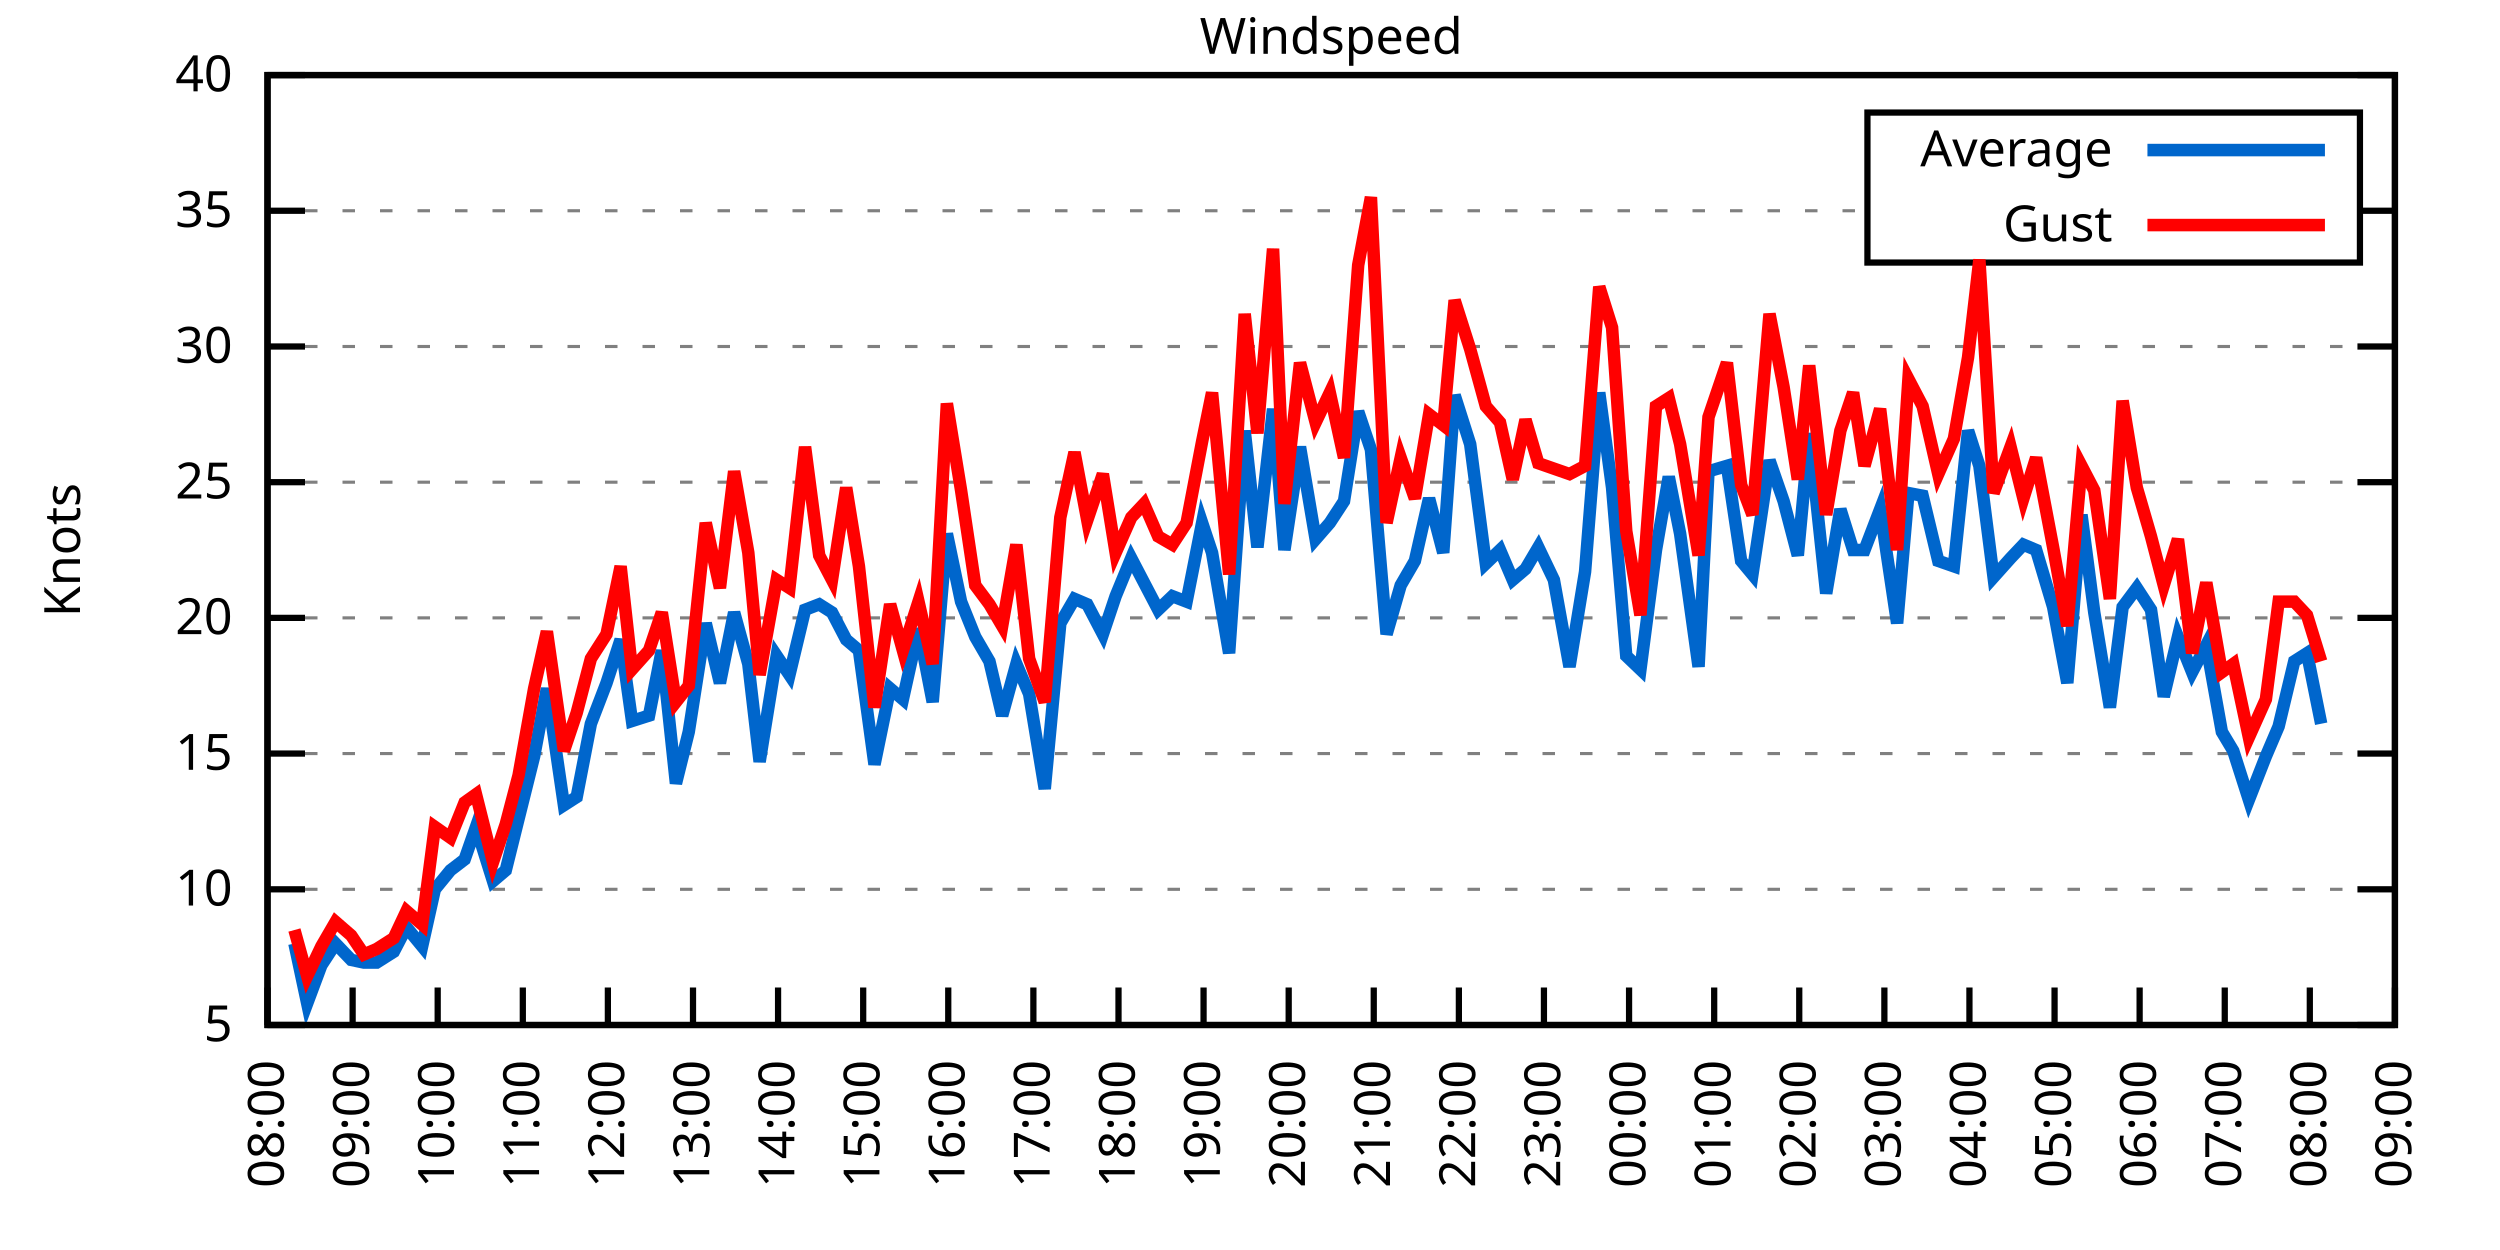
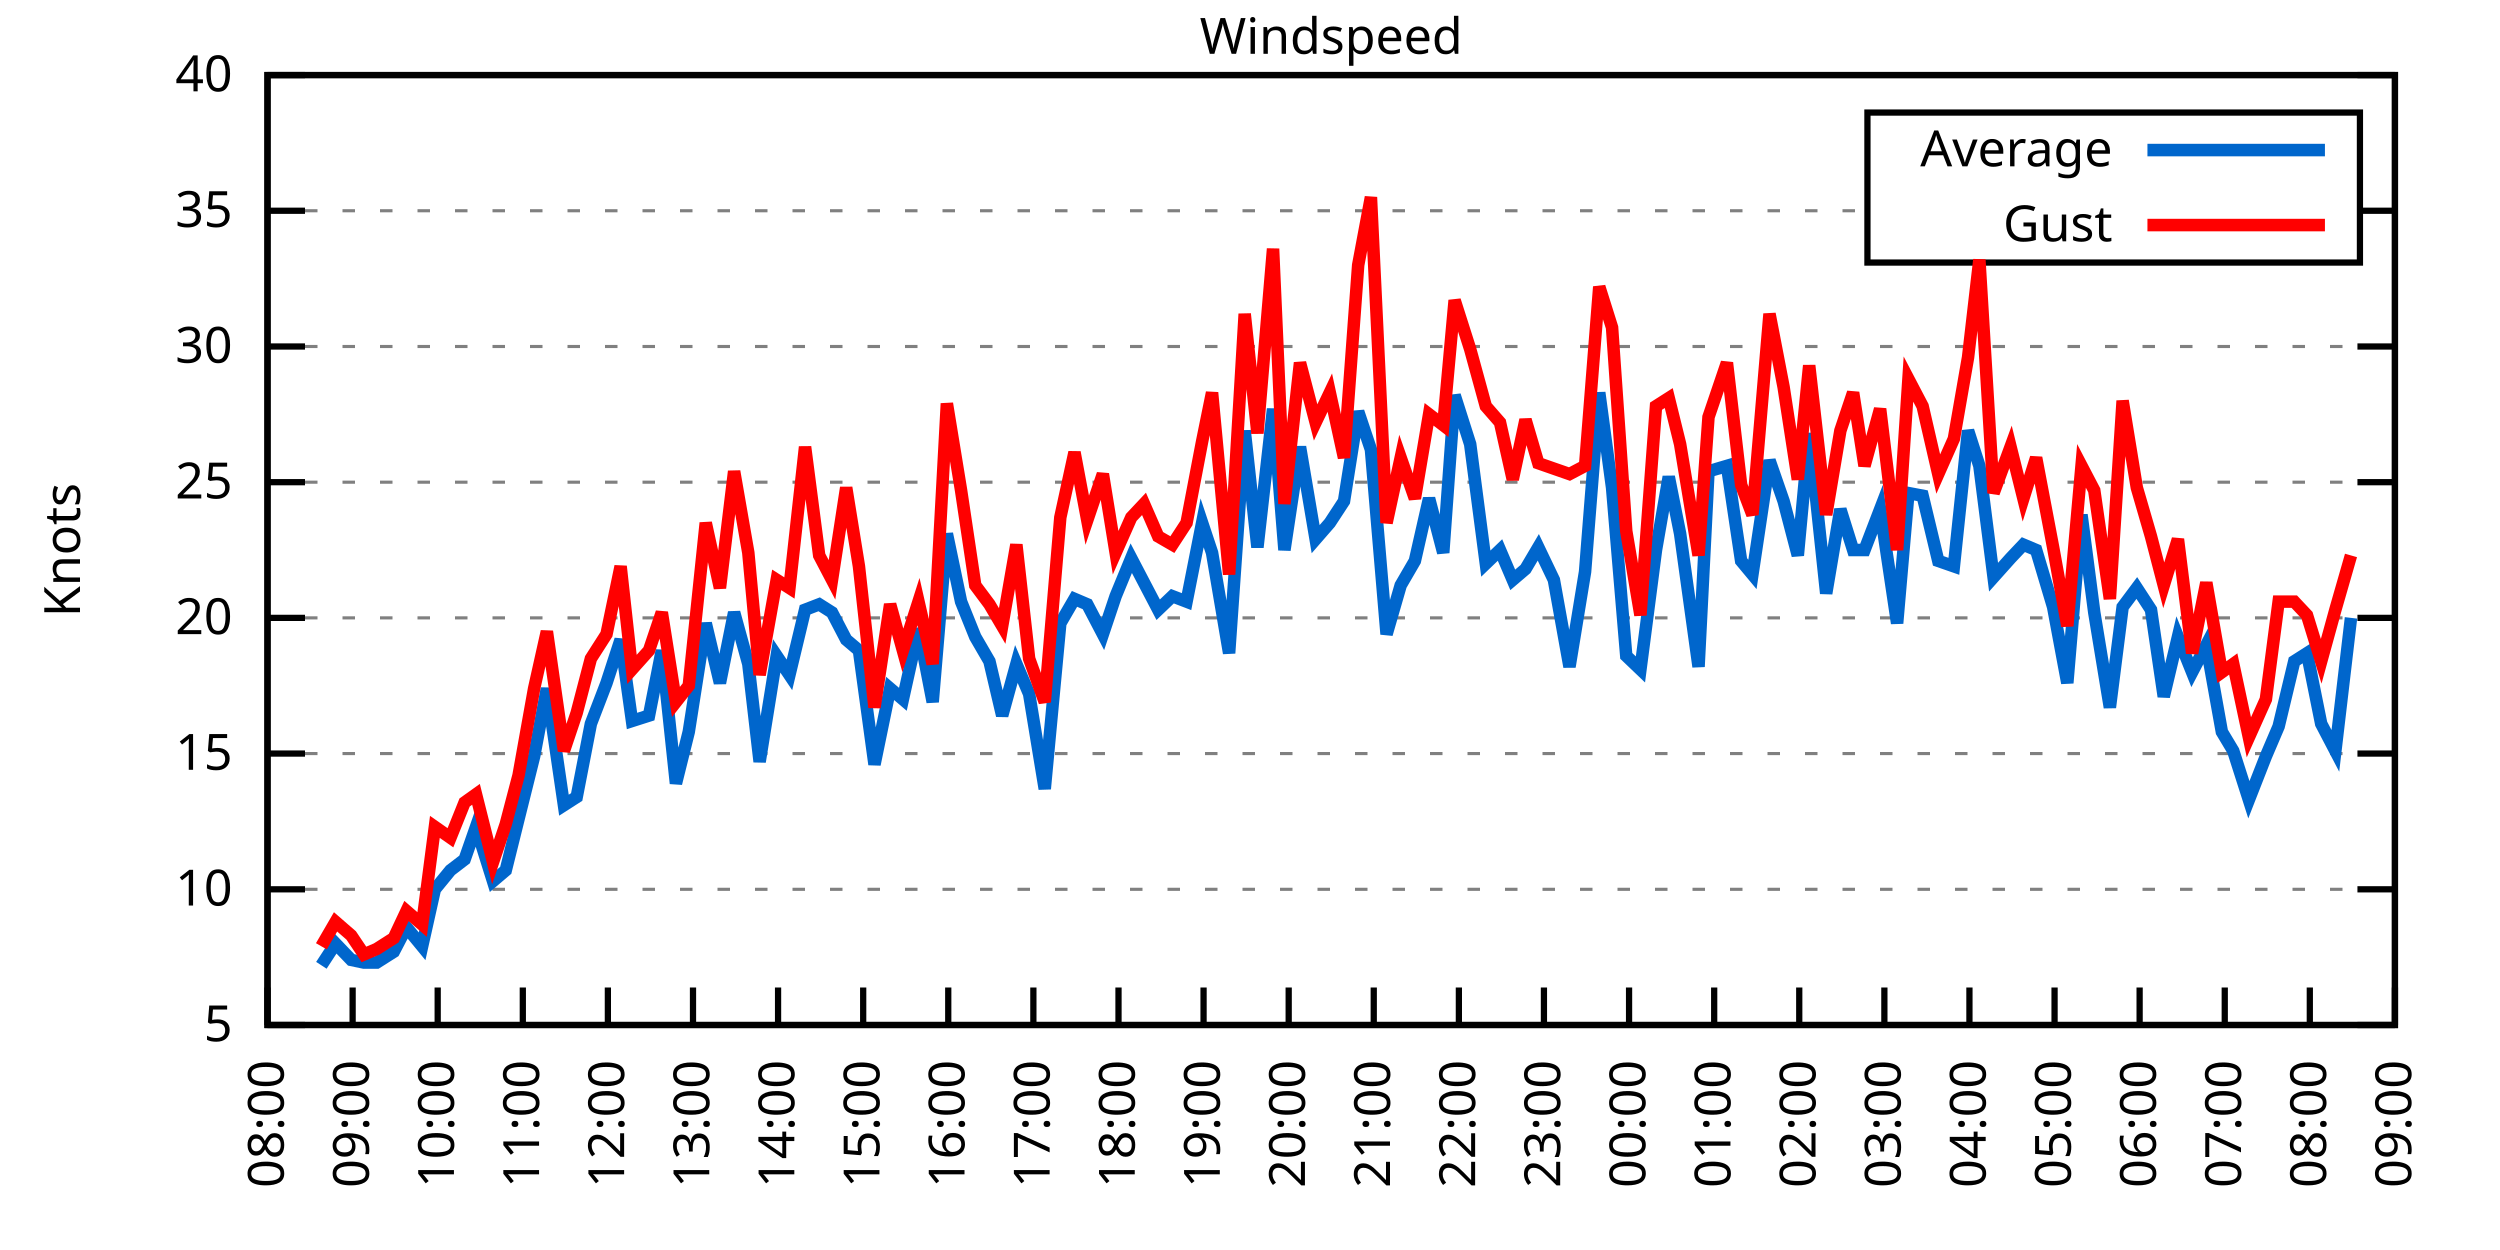
<svg xmlns="http://www.w3.org/2000/svg" xmlns:xlink="http://www.w3.org/1999/xlink" width="400" height="200" viewBox="0 0 400 200">
  <g id="gnuplot_canvas">
    <rect x="0" y="0" width="400" height="200" fill="none" />
    <defs>
      <circle id="gpDot" r="0.5" stroke-width="0.5" stroke="currentColor" />
      <path id="gpPt0" stroke-width="0.333" stroke="currentColor" d="M-1,0 h2 M0,-1 v2" />
      <path id="gpPt1" stroke-width="0.333" stroke="currentColor" d="M-1,-1 L1,1 M1,-1 L-1,1" />
      <path id="gpPt2" stroke-width="0.333" stroke="currentColor" d="M-1,0 L1,0 M0,-1 L0,1 M-1,-1 L1,1 M-1,1 L1,-1" />
      <rect id="gpPt3" stroke-width="0.333" stroke="currentColor" x="-1" y="-1" width="2" height="2" />
      <rect id="gpPt4" stroke-width="0.333" stroke="currentColor" fill="currentColor" x="-1" y="-1" width="2" height="2" />
      <circle id="gpPt5" stroke-width="0.333" stroke="currentColor" cx="0" cy="0" r="1" />
      <use xlink:href="#gpPt5" id="gpPt6" fill="currentColor" stroke="none" />
      <path id="gpPt7" stroke-width="0.333" stroke="currentColor" d="M0,-1.33 L-1.33,0.67 L1.33,0.67 z" />
      <use xlink:href="#gpPt7" id="gpPt8" fill="currentColor" stroke="none" />
      <use xlink:href="#gpPt7" id="gpPt9" stroke="currentColor" transform="rotate(180)" />
      <use xlink:href="#gpPt9" id="gpPt10" fill="currentColor" stroke="none" />
      <use xlink:href="#gpPt3" id="gpPt11" stroke="currentColor" transform="rotate(45)" />
      <use xlink:href="#gpPt11" id="gpPt12" fill="currentColor" stroke="none" />
      <path id="gpPt13" stroke-width="0.333" stroke="currentColor" d="M0,1.330 L1.265,0.411 L0.782,-1.067 L-0.782,-1.076 L-1.265,0.411 z" />
      <use xlink:href="#gpPt13" id="gpPt14" fill="currentColor" stroke="none" />
      <filter id="textbox" filterUnits="objectBoundingBox" x="0" y="0" height="1" width="1">
        <feFlood flood-color="white" flood-opacity="1" result="bgnd" />
        <feComposite in="SourceGraphic" in2="bgnd" operator="atop" />
      </filter>
      <filter id="greybox" filterUnits="objectBoundingBox" x="0" y="0" height="1" width="1">
        <feFlood flood-color="lightgrey" flood-opacity="1" result="grey" />
        <feComposite in="SourceGraphic" in2="grey" operator="atop" />
      </filter>
    </defs>
    <g fill="none" color="white" stroke="currentColor" stroke-width="1.00" stroke-linecap="butt" stroke-linejoin="miter">
</g>
    <g fill="none" color="black" stroke="currentColor" stroke-width="1.00" stroke-linecap="butt" stroke-linejoin="miter">
      <g stroke="none" shape-rendering="crispEdges">
        <polygon fill="rgb(255, 255, 255)" points="42.80,164.00 383.18,164.00 383.18,12.02 42.80,12.02 " />
      </g>
    </g>
    <g fill="none" color="black" stroke="currentColor" stroke-width="1.00" stroke-linecap="butt" stroke-linejoin="miter">
</g>
    <g fill="none" color="black" stroke="black" stroke-width="0.50" stroke-linecap="butt" stroke-linejoin="miter">
</g>
    <g fill="none" color="gray" stroke="currentColor" stroke-width="0.50" stroke-linecap="butt" stroke-linejoin="miter">
      <path stroke="gray" stroke-dasharray="2,4" class="gridline" d="M42.80,164.00 L383.19,164.00  " />
    </g>
    <g fill="none" color="gray" stroke="gray" stroke-width="1.00" stroke-linecap="butt" stroke-linejoin="miter">
</g>
    <g fill="none" color="black" stroke="currentColor" stroke-width="1.00" stroke-linecap="butt" stroke-linejoin="miter">
      <path stroke="black" d="M42.80,164.00 L48.80,164.00 M383.19,164.00 L377.19,164.00  " />
      <g transform="translate(37.20,166.60)" stroke="none" fill="black" font-family="Sans" font-size="8.00" text-anchor="end">
        <text>
          <tspan font-family="Sans"> 5</tspan>
        </text>
      </g>
    </g>
    <g fill="none" color="black" stroke="currentColor" stroke-width="1.00" stroke-linecap="butt" stroke-linejoin="miter">
</g>
    <g fill="none" color="black" stroke="black" stroke-width="0.50" stroke-linecap="butt" stroke-linejoin="miter">
</g>
    <g fill="none" color="gray" stroke="currentColor" stroke-width="0.50" stroke-linecap="butt" stroke-linejoin="miter">
      <path stroke="gray" stroke-dasharray="2,4" class="gridline" d="M42.80,142.29 L383.19,142.29  " />
    </g>
    <g fill="none" color="gray" stroke="gray" stroke-width="1.00" stroke-linecap="butt" stroke-linejoin="miter">
</g>
    <g fill="none" color="black" stroke="currentColor" stroke-width="1.00" stroke-linecap="butt" stroke-linejoin="miter">
      <path stroke="black" d="M42.80,142.29 L48.80,142.29 M383.19,142.29 L377.19,142.29  " />
      <g transform="translate(37.20,144.89)" stroke="none" fill="black" font-family="Sans" font-size="8.00" text-anchor="end">
        <text>
          <tspan font-family="Sans"> 10</tspan>
        </text>
      </g>
    </g>
    <g fill="none" color="black" stroke="currentColor" stroke-width="1.00" stroke-linecap="butt" stroke-linejoin="miter">
</g>
    <g fill="none" color="black" stroke="black" stroke-width="0.50" stroke-linecap="butt" stroke-linejoin="miter">
</g>
    <g fill="none" color="gray" stroke="currentColor" stroke-width="0.50" stroke-linecap="butt" stroke-linejoin="miter">
      <path stroke="gray" stroke-dasharray="2,4" class="gridline" d="M42.80,120.57 L383.19,120.57  " />
    </g>
    <g fill="none" color="gray" stroke="gray" stroke-width="1.00" stroke-linecap="butt" stroke-linejoin="miter">
</g>
    <g fill="none" color="black" stroke="currentColor" stroke-width="1.00" stroke-linecap="butt" stroke-linejoin="miter">
      <path stroke="black" d="M42.80,120.57 L48.80,120.57 M383.19,120.57 L377.19,120.57  " />
      <g transform="translate(37.20,123.17)" stroke="none" fill="black" font-family="Sans" font-size="8.00" text-anchor="end">
        <text>
          <tspan font-family="Sans"> 15</tspan>
        </text>
      </g>
    </g>
    <g fill="none" color="black" stroke="currentColor" stroke-width="1.00" stroke-linecap="butt" stroke-linejoin="miter">
</g>
    <g fill="none" color="black" stroke="black" stroke-width="0.50" stroke-linecap="butt" stroke-linejoin="miter">
</g>
    <g fill="none" color="gray" stroke="currentColor" stroke-width="0.50" stroke-linecap="butt" stroke-linejoin="miter">
      <path stroke="gray" stroke-dasharray="2,4" class="gridline" d="M42.80,98.86 L383.19,98.86  " />
    </g>
    <g fill="none" color="gray" stroke="gray" stroke-width="1.00" stroke-linecap="butt" stroke-linejoin="miter">
</g>
    <g fill="none" color="black" stroke="currentColor" stroke-width="1.00" stroke-linecap="butt" stroke-linejoin="miter">
      <path stroke="black" d="M42.80,98.86 L48.80,98.86 M383.19,98.86 L377.19,98.86  " />
      <g transform="translate(37.20,101.46)" stroke="none" fill="black" font-family="Sans" font-size="8.00" text-anchor="end">
        <text>
          <tspan font-family="Sans"> 20</tspan>
        </text>
      </g>
    </g>
    <g fill="none" color="black" stroke="currentColor" stroke-width="1.00" stroke-linecap="butt" stroke-linejoin="miter">
</g>
    <g fill="none" color="black" stroke="black" stroke-width="0.50" stroke-linecap="butt" stroke-linejoin="miter">
</g>
    <g fill="none" color="gray" stroke="currentColor" stroke-width="0.50" stroke-linecap="butt" stroke-linejoin="miter">
      <path stroke="gray" stroke-dasharray="2,4" class="gridline" d="M42.80,77.15 L383.19,77.15  " />
    </g>
    <g fill="none" color="gray" stroke="gray" stroke-width="1.00" stroke-linecap="butt" stroke-linejoin="miter">
</g>
    <g fill="none" color="black" stroke="currentColor" stroke-width="1.00" stroke-linecap="butt" stroke-linejoin="miter">
      <path stroke="black" d="M42.80,77.15 L48.80,77.15 M383.19,77.15 L377.19,77.15  " />
      <g transform="translate(37.20,79.75)" stroke="none" fill="black" font-family="Sans" font-size="8.00" text-anchor="end">
        <text>
          <tspan font-family="Sans"> 25</tspan>
        </text>
      </g>
    </g>
    <g fill="none" color="black" stroke="currentColor" stroke-width="1.00" stroke-linecap="butt" stroke-linejoin="miter">
</g>
    <g fill="none" color="black" stroke="black" stroke-width="0.50" stroke-linecap="butt" stroke-linejoin="miter">
</g>
    <g fill="none" color="gray" stroke="currentColor" stroke-width="0.50" stroke-linecap="butt" stroke-linejoin="miter">
      <path stroke="gray" stroke-dasharray="2,4" class="gridline" d="M42.80,55.44 L383.19,55.44  " />
    </g>
    <g fill="none" color="gray" stroke="gray" stroke-width="1.00" stroke-linecap="butt" stroke-linejoin="miter">
</g>
    <g fill="none" color="black" stroke="currentColor" stroke-width="1.00" stroke-linecap="butt" stroke-linejoin="miter">
      <path stroke="black" d="M42.80,55.44 L48.80,55.44 M383.19,55.44 L377.19,55.44  " />
      <g transform="translate(37.20,58.04)" stroke="none" fill="black" font-family="Sans" font-size="8.00" text-anchor="end">
        <text>
          <tspan font-family="Sans"> 30</tspan>
        </text>
      </g>
    </g>
    <g fill="none" color="black" stroke="currentColor" stroke-width="1.00" stroke-linecap="butt" stroke-linejoin="miter">
</g>
    <g fill="none" color="black" stroke="black" stroke-width="0.50" stroke-linecap="butt" stroke-linejoin="miter">
</g>
    <g fill="none" color="gray" stroke="currentColor" stroke-width="0.50" stroke-linecap="butt" stroke-linejoin="miter">
      <path stroke="gray" stroke-dasharray="2,4" class="gridline" d="M42.80,33.72 L298.79,33.72 M377.59,33.72 L383.19,33.72  " />
    </g>
    <g fill="none" color="gray" stroke="gray" stroke-width="1.00" stroke-linecap="butt" stroke-linejoin="miter">
</g>
    <g fill="none" color="black" stroke="currentColor" stroke-width="1.00" stroke-linecap="butt" stroke-linejoin="miter">
      <path stroke="black" d="M42.80,33.72 L48.80,33.72 M383.19,33.72 L377.19,33.72  " />
      <g transform="translate(37.20,36.32)" stroke="none" fill="black" font-family="Sans" font-size="8.00" text-anchor="end">
        <text>
          <tspan font-family="Sans"> 35</tspan>
        </text>
      </g>
    </g>
    <g fill="none" color="black" stroke="currentColor" stroke-width="1.00" stroke-linecap="butt" stroke-linejoin="miter">
</g>
    <g fill="none" color="black" stroke="black" stroke-width="0.50" stroke-linecap="butt" stroke-linejoin="miter">
</g>
    <g fill="none" color="gray" stroke="currentColor" stroke-width="0.50" stroke-linecap="butt" stroke-linejoin="miter">
      <path stroke="gray" stroke-dasharray="2,4" class="gridline" d="M42.80,12.01 L383.19,12.01  " />
    </g>
    <g fill="none" color="gray" stroke="gray" stroke-width="1.00" stroke-linecap="butt" stroke-linejoin="miter">
</g>
    <g fill="none" color="black" stroke="currentColor" stroke-width="1.00" stroke-linecap="butt" stroke-linejoin="miter">
      <path stroke="black" d="M42.80,12.01 L48.80,12.01 M383.19,12.01 L377.19,12.01  " />
      <g transform="translate(37.20,14.61)" stroke="none" fill="black" font-family="Sans" font-size="8.00" text-anchor="end">
        <text>
          <tspan font-family="Sans"> 40</tspan>
        </text>
      </g>
    </g>
    <g fill="none" color="black" stroke="currentColor" stroke-width="1.00" stroke-linecap="butt" stroke-linejoin="miter">
      <path stroke="black" d="M42.80,164.00 L42.80,158.00  " />
      <g transform="translate(45.40,169.60) rotate(270.00)" stroke="none" fill="black" font-family="Sans" font-size="8.00" text-anchor="end">
        <text>
          <tspan font-family="Sans">08:00</tspan>
        </text>
      </g>
    </g>
    <g fill="none" color="black" stroke="currentColor" stroke-width="1.00" stroke-linecap="butt" stroke-linejoin="miter">
      <path stroke="black" d="M56.42,164.00 L56.42,158.00  " />
      <g transform="translate(59.02,169.60) rotate(270.00)" stroke="none" fill="black" font-family="Sans" font-size="8.00" text-anchor="end">
        <text>
          <tspan font-family="Sans">09:00</tspan>
        </text>
      </g>
    </g>
    <g fill="none" color="black" stroke="currentColor" stroke-width="1.00" stroke-linecap="butt" stroke-linejoin="miter">
      <path stroke="black" d="M70.03,164.00 L70.03,158.00  " />
      <g transform="translate(72.63,169.60) rotate(270.00)" stroke="none" fill="black" font-family="Sans" font-size="8.00" text-anchor="end">
        <text>
          <tspan font-family="Sans">10:00</tspan>
        </text>
      </g>
    </g>
    <g fill="none" color="black" stroke="currentColor" stroke-width="1.00" stroke-linecap="butt" stroke-linejoin="miter">
      <path stroke="black" d="M83.65,164.00 L83.65,158.00  " />
      <g transform="translate(86.25,169.60) rotate(270.00)" stroke="none" fill="black" font-family="Sans" font-size="8.00" text-anchor="end">
        <text>
          <tspan font-family="Sans">11:00</tspan>
        </text>
      </g>
    </g>
    <g fill="none" color="black" stroke="currentColor" stroke-width="1.00" stroke-linecap="butt" stroke-linejoin="miter">
      <path stroke="black" d="M97.26,164.00 L97.26,158.00  " />
      <g transform="translate(99.86,169.60) rotate(270.00)" stroke="none" fill="black" font-family="Sans" font-size="8.00" text-anchor="end">
        <text>
          <tspan font-family="Sans">12:00</tspan>
        </text>
      </g>
    </g>
    <g fill="none" color="black" stroke="currentColor" stroke-width="1.00" stroke-linecap="butt" stroke-linejoin="miter">
      <path stroke="black" d="M110.88,164.00 L110.88,158.00  " />
      <g transform="translate(113.48,169.60) rotate(270.00)" stroke="none" fill="black" font-family="Sans" font-size="8.00" text-anchor="end">
        <text>
          <tspan font-family="Sans">13:00</tspan>
        </text>
      </g>
    </g>
    <g fill="none" color="black" stroke="currentColor" stroke-width="1.00" stroke-linecap="butt" stroke-linejoin="miter">
      <path stroke="black" d="M124.49,164.00 L124.49,158.00  " />
      <g transform="translate(127.09,169.60) rotate(270.00)" stroke="none" fill="black" font-family="Sans" font-size="8.00" text-anchor="end">
        <text>
          <tspan font-family="Sans">14:00</tspan>
        </text>
      </g>
    </g>
    <g fill="none" color="black" stroke="currentColor" stroke-width="1.00" stroke-linecap="butt" stroke-linejoin="miter">
      <path stroke="black" d="M138.11,164.00 L138.11,158.00  " />
      <g transform="translate(140.71,169.60) rotate(270.00)" stroke="none" fill="black" font-family="Sans" font-size="8.00" text-anchor="end">
        <text>
          <tspan font-family="Sans">15:00</tspan>
        </text>
      </g>
    </g>
    <g fill="none" color="black" stroke="currentColor" stroke-width="1.00" stroke-linecap="butt" stroke-linejoin="miter">
      <path stroke="black" d="M151.72,164.00 L151.72,158.00  " />
      <g transform="translate(154.32,169.60) rotate(270.00)" stroke="none" fill="black" font-family="Sans" font-size="8.00" text-anchor="end">
        <text>
          <tspan font-family="Sans">16:00</tspan>
        </text>
      </g>
    </g>
    <g fill="none" color="black" stroke="currentColor" stroke-width="1.00" stroke-linecap="butt" stroke-linejoin="miter">
      <path stroke="black" d="M165.34,164.00 L165.34,158.00  " />
      <g transform="translate(167.94,169.60) rotate(270.00)" stroke="none" fill="black" font-family="Sans" font-size="8.00" text-anchor="end">
        <text>
          <tspan font-family="Sans">17:00</tspan>
        </text>
      </g>
    </g>
    <g fill="none" color="black" stroke="currentColor" stroke-width="1.00" stroke-linecap="butt" stroke-linejoin="miter">
      <path stroke="black" d="M178.96,164.00 L178.96,158.00  " />
      <g transform="translate(181.56,169.60) rotate(270.00)" stroke="none" fill="black" font-family="Sans" font-size="8.00" text-anchor="end">
        <text>
          <tspan font-family="Sans">18:00</tspan>
        </text>
      </g>
    </g>
    <g fill="none" color="black" stroke="currentColor" stroke-width="1.00" stroke-linecap="butt" stroke-linejoin="miter">
      <path stroke="black" d="M192.57,164.00 L192.57,158.00  " />
      <g transform="translate(195.17,169.60) rotate(270.00)" stroke="none" fill="black" font-family="Sans" font-size="8.00" text-anchor="end">
        <text>
          <tspan font-family="Sans">19:00</tspan>
        </text>
      </g>
    </g>
    <g fill="none" color="black" stroke="currentColor" stroke-width="1.00" stroke-linecap="butt" stroke-linejoin="miter">
      <path stroke="black" d="M206.19,164.00 L206.19,158.00  " />
      <g transform="translate(208.79,169.60) rotate(270.00)" stroke="none" fill="black" font-family="Sans" font-size="8.00" text-anchor="end">
        <text>
          <tspan font-family="Sans">20:00</tspan>
        </text>
      </g>
    </g>
    <g fill="none" color="black" stroke="currentColor" stroke-width="1.00" stroke-linecap="butt" stroke-linejoin="miter">
      <path stroke="black" d="M219.80,164.00 L219.80,158.00  " />
      <g transform="translate(222.40,169.60) rotate(270.00)" stroke="none" fill="black" font-family="Sans" font-size="8.00" text-anchor="end">
        <text>
          <tspan font-family="Sans">21:00</tspan>
        </text>
      </g>
    </g>
    <g fill="none" color="black" stroke="currentColor" stroke-width="1.00" stroke-linecap="butt" stroke-linejoin="miter">
      <path stroke="black" d="M233.42,164.00 L233.42,158.00  " />
      <g transform="translate(236.02,169.60) rotate(270.00)" stroke="none" fill="black" font-family="Sans" font-size="8.00" text-anchor="end">
        <text>
          <tspan font-family="Sans">22:00</tspan>
        </text>
      </g>
    </g>
    <g fill="none" color="black" stroke="currentColor" stroke-width="1.00" stroke-linecap="butt" stroke-linejoin="miter">
      <path stroke="black" d="M247.03,164.00 L247.03,158.00  " />
      <g transform="translate(249.63,169.60) rotate(270.00)" stroke="none" fill="black" font-family="Sans" font-size="8.00" text-anchor="end">
        <text>
          <tspan font-family="Sans">23:00</tspan>
        </text>
      </g>
    </g>
    <g fill="none" color="black" stroke="currentColor" stroke-width="1.00" stroke-linecap="butt" stroke-linejoin="miter">
      <path stroke="black" d="M260.65,164.00 L260.65,158.00  " />
      <g transform="translate(263.25,169.60) rotate(270.00)" stroke="none" fill="black" font-family="Sans" font-size="8.00" text-anchor="end">
        <text>
          <tspan font-family="Sans">00:00</tspan>
        </text>
      </g>
    </g>
    <g fill="none" color="black" stroke="currentColor" stroke-width="1.00" stroke-linecap="butt" stroke-linejoin="miter">
      <path stroke="black" d="M274.27,164.00 L274.27,158.00  " />
      <g transform="translate(276.87,169.60) rotate(270.00)" stroke="none" fill="black" font-family="Sans" font-size="8.00" text-anchor="end">
        <text>
          <tspan font-family="Sans">01:00</tspan>
        </text>
      </g>
    </g>
    <g fill="none" color="black" stroke="currentColor" stroke-width="1.00" stroke-linecap="butt" stroke-linejoin="miter">
      <path stroke="black" d="M287.88,164.00 L287.88,158.00  " />
      <g transform="translate(290.48,169.60) rotate(270.00)" stroke="none" fill="black" font-family="Sans" font-size="8.00" text-anchor="end">
        <text>
          <tspan font-family="Sans">02:00</tspan>
        </text>
      </g>
    </g>
    <g fill="none" color="black" stroke="currentColor" stroke-width="1.00" stroke-linecap="butt" stroke-linejoin="miter">
      <path stroke="black" d="M301.50,164.00 L301.50,158.00  " />
      <g transform="translate(304.10,169.60) rotate(270.00)" stroke="none" fill="black" font-family="Sans" font-size="8.00" text-anchor="end">
        <text>
          <tspan font-family="Sans">03:00</tspan>
        </text>
      </g>
    </g>
    <g fill="none" color="black" stroke="currentColor" stroke-width="1.00" stroke-linecap="butt" stroke-linejoin="miter">
      <path stroke="black" d="M315.11,164.00 L315.11,158.00  " />
      <g transform="translate(317.71,169.60) rotate(270.00)" stroke="none" fill="black" font-family="Sans" font-size="8.00" text-anchor="end">
        <text>
          <tspan font-family="Sans">04:00</tspan>
        </text>
      </g>
    </g>
    <g fill="none" color="black" stroke="currentColor" stroke-width="1.00" stroke-linecap="butt" stroke-linejoin="miter">
      <path stroke="black" d="M328.73,164.00 L328.73,158.00  " />
      <g transform="translate(331.33,169.60) rotate(270.00)" stroke="none" fill="black" font-family="Sans" font-size="8.00" text-anchor="end">
        <text>
          <tspan font-family="Sans">05:00</tspan>
        </text>
      </g>
    </g>
    <g fill="none" color="black" stroke="currentColor" stroke-width="1.00" stroke-linecap="butt" stroke-linejoin="miter">
      <path stroke="black" d="M342.34,164.00 L342.34,158.00  " />
      <g transform="translate(344.94,169.60) rotate(270.00)" stroke="none" fill="black" font-family="Sans" font-size="8.00" text-anchor="end">
        <text>
          <tspan font-family="Sans">06:00</tspan>
        </text>
      </g>
    </g>
    <g fill="none" color="black" stroke="currentColor" stroke-width="1.00" stroke-linecap="butt" stroke-linejoin="miter">
      <path stroke="black" d="M355.96,164.00 L355.96,158.00  " />
      <g transform="translate(358.56,169.60) rotate(270.00)" stroke="none" fill="black" font-family="Sans" font-size="8.00" text-anchor="end">
        <text>
          <tspan font-family="Sans">07:00</tspan>
        </text>
      </g>
    </g>
    <g fill="none" color="black" stroke="currentColor" stroke-width="1.00" stroke-linecap="butt" stroke-linejoin="miter">
      <path stroke="black" d="M369.57,164.00 L369.57,158.00  " />
      <g transform="translate(372.17,169.60) rotate(270.00)" stroke="none" fill="black" font-family="Sans" font-size="8.00" text-anchor="end">
        <text>
          <tspan font-family="Sans">08:00</tspan>
        </text>
      </g>
    </g>
    <g fill="none" color="black" stroke="currentColor" stroke-width="1.00" stroke-linecap="butt" stroke-linejoin="miter">
      <path stroke="black" d="M383.19,164.00 L383.19,158.00  " />
      <g transform="translate(385.79,169.60) rotate(270.00)" stroke="none" fill="black" font-family="Sans" font-size="8.00" text-anchor="end">
        <text>
          <tspan font-family="Sans">09:00</tspan>
        </text>
      </g>
    </g>
    <g fill="none" color="black" stroke="currentColor" stroke-width="1.00" stroke-linecap="butt" stroke-linejoin="miter">
</g>
    <g fill="none" color="black" stroke="currentColor" stroke-width="1.00" stroke-linecap="butt" stroke-linejoin="miter">
      <path stroke="black" d="M42.80,12.01 L42.80,164.00 L383.19,164.00 L383.19,12.01 L42.80,12.01 Z  " />
    </g>
    <g fill="none" color="black" stroke="currentColor" stroke-width="1.00" stroke-linecap="butt" stroke-linejoin="miter">
</g>
    <g fill="none" color="black" stroke="currentColor" stroke-width="1.00" stroke-linecap="butt" stroke-linejoin="miter">
      <path stroke="black" d="M298.79,42.01 L298.79,18.01 L377.59,18.01 L377.59,42.01 L298.79,42.01 Z  " />
    </g>
    <g id="Windspeed_plot_1">
      <g fill="none" color="white" stroke="black" stroke-width="2.00" stroke-linecap="butt" stroke-linejoin="miter">
</g>
      <g fill="none" color="black" stroke="currentColor" stroke-width="2.00" stroke-linecap="butt" stroke-linejoin="miter">
        <g transform="translate(337.99,26.61)" stroke="none" fill="black" font-family="Sans" font-size="8.00" text-anchor="end">
          <text>
            <tspan font-family="Sans">Average</tspan>
          </text>
        </g>
      </g>
      <g fill="none" color="black" stroke="currentColor" stroke-width="2.00" stroke-linecap="butt" stroke-linejoin="miter">
-         <path stroke="rgb(  0, 102, 204)" d="M343.59,24.01 L371.99,24.01 M47.11,150.97 L49.15,160.53 L51.42,154.45 L53.69,150.97 L56.19,153.58 L58.23,154.01   L60.27,154.01 L63.00,152.28 L65.04,148.37 L67.54,151.41 L69.58,142.29 L72.07,139.25 L74.34,137.51 L76.16,132.30   L78.88,140.98 L80.92,139.25 L82.97,131.00 L85.46,121.01 L87.50,110.15 L90.23,128.83 L92.27,127.52 L94.54,115.80   L97.04,109.28 L99.30,102.34 L101.12,115.36 L103.84,114.49 L105.89,104.07 L108.15,125.35 L110.20,117.10 L112.92,99.73   L115.19,109.28 L117.46,97.99 L119.73,106.24 L121.54,121.88 L124.27,104.94 L126.31,107.98 L128.81,97.56 L131.07,96.69   L133.12,97.99 L135.39,102.34 L137.43,104.07 L139.92,122.31 L142.42,110.15 L144.46,111.89 L146.96,100.60 L149.23,112.32   L151.50,85.40 L153.77,96.26 L156.04,101.90 L158.31,105.81 L160.35,114.49 L162.62,106.24 L164.66,111.02 L167.16,126.22   L169.65,99.73 L171.92,95.82 L173.96,96.69 L176.46,101.47 L178.50,95.39 L181.00,89.31 L183.04,93.22 L185.31,97.56   L187.58,95.39 L189.85,96.26 L192.34,83.66 L193.93,88.44 L196.66,104.51 L199.15,68.90 L201.19,87.57 L203.69,65.42   L205.51,88.00 L208.00,71.50 L210.50,86.27 L212.77,83.66 L215.04,80.19 L217.31,65.86 L219.35,71.94 L221.85,101.47   L224.11,93.65 L226.38,89.74 L228.65,79.75 L230.92,88.44 L232.74,63.25 L235.23,71.07 L237.73,90.18 L240.00,88.00   L242.04,92.78 L244.08,91.04 L246.13,87.57 L248.62,92.78 L251.12,106.68 L253.61,91.48 L255.88,62.82 L257.93,78.02   L260.20,104.94 L262.47,107.11 L264.96,88.00 L267.00,76.28 L268.82,85.40 L271.77,106.68 L273.36,75.41 L276.31,74.54   L278.58,89.74 L280.39,91.91 L283.12,73.67 L285.38,80.19 L287.65,88.87 L289.47,69.33 L292.19,94.95 L294.46,81.49   L296.50,88.00 L298.32,88.00 L300.82,81.49 L303.54,99.73 L305.35,78.89 L307.62,79.32 L310.12,89.74 L312.62,90.61   L314.89,68.90 L316.70,74.54 L318.97,92.35 L321.69,89.31 L323.74,87.14 L325.78,88.00 L328.50,97.12 L330.77,109.28   L333.04,82.36 L335.08,97.99 L337.58,113.19 L339.62,97.12 L341.89,94.08 L344.16,97.56 L346.20,111.45 L348.47,101.90   L350.74,107.55 L353.01,103.20 L355.50,117.10 L357.32,120.14 L359.82,127.96 L362.54,121.01 L364.58,116.23 L367.08,105.81   L369.12,104.51 L371.39,115.80  " />
+         <path stroke="rgb(  0, 102, 204)" d="M343.59,24.01 L371.99,24.01 M51.42,154.45 L53.69,150.97 L56.19,153.58 L58.23,154.01 L60.27,154.01 L63.00,152.28   L65.04,148.37 L67.54,151.41 L69.58,142.29 L72.07,139.25 L74.34,137.51 L76.16,132.30 L78.88,140.98 L80.92,139.25   L82.97,131.00 L85.46,121.01 L87.50,110.15 L90.23,128.83 L92.27,127.52 L94.54,115.80 L97.04,109.28 L99.30,102.34   L101.12,115.36 L103.84,114.49 L105.89,104.07 L108.15,125.35 L110.20,117.10 L112.92,99.73 L115.19,109.28 L117.46,97.99   L119.73,106.24 L121.54,121.88 L124.27,104.94 L126.31,107.98 L128.81,97.56 L131.07,96.69 L133.12,97.99 L135.39,102.34   L137.43,104.07 L139.92,122.31 L142.42,110.15 L144.46,111.89 L146.96,100.60 L149.23,112.32 L151.50,85.40 L153.77,96.26   L156.04,101.90 L158.31,105.81 L160.35,114.49 L162.62,106.24 L164.66,111.02 L167.16,126.22 L169.65,99.73 L171.92,95.82   L173.96,96.69 L176.46,101.47 L178.50,95.39 L181.00,89.31 L183.04,93.22 L185.31,97.56 L187.58,95.39 L189.85,96.26   L192.34,83.66 L193.93,88.44 L196.66,104.51 L199.15,68.90 L201.19,87.57 L203.69,65.42 L205.51,88.00 L208.00,71.50   L210.50,86.27 L212.77,83.66 L215.04,80.19 L217.31,65.86 L219.35,71.94 L221.85,101.47 L224.11,93.65 L226.38,89.74   L228.65,79.75 L230.92,88.44 L232.74,63.25 L235.23,71.07 L237.73,90.18 L240.00,88.00 L242.04,92.78 L244.08,91.04   L246.13,87.57 L248.62,92.78 L251.12,106.68 L253.61,91.48 L255.88,62.82 L257.93,78.02 L260.20,104.94 L262.47,107.11   L264.96,88.00 L267.00,76.28 L268.82,85.40 L271.77,106.68 L273.36,75.41 L276.31,74.54 L278.58,89.74 L280.39,91.91   L283.12,73.67 L285.38,80.19 L287.65,88.87 L289.47,69.33 L292.19,94.95 L294.46,81.49 L296.50,88.00 L298.32,88.00   L300.82,81.49 L303.54,99.73 L305.35,78.89 L307.62,79.32 L310.12,89.74 L312.62,90.61 L314.89,68.90 L316.70,74.54   L318.97,92.35 L321.69,89.31 L323.74,87.14 L325.78,88.00 L328.50,97.12 L330.77,109.28 L333.04,82.36 L335.08,97.99   L337.58,113.19 L339.62,97.12 L341.89,94.08 L344.16,97.56 L346.20,111.45 L348.47,101.90 L350.74,107.55 L353.01,103.20   L355.50,117.10 L357.32,120.14 L359.82,127.96 L362.54,121.01 L364.58,116.23 L367.08,105.81 L369.12,104.51 L371.39,115.80   L373.66,120.14 L376.16,98.86  " />
      </g>
    </g>
    <g id="Windspeed_plot_2">
      <g fill="none" color="black" stroke="currentColor" stroke-width="2.00" stroke-linecap="butt" stroke-linejoin="miter">
        <g transform="translate(337.99,38.61)" stroke="none" fill="black" font-family="Sans" font-size="8.00" text-anchor="end">
          <text>
            <tspan font-family="Sans">Gust</tspan>
          </text>
        </g>
      </g>
      <g fill="none" color="black" stroke="currentColor" stroke-width="2.00" stroke-linecap="butt" stroke-linejoin="miter">
-         <path stroke="rgb(255,   0,   0)" d="M343.59,36.01 L371.99,36.01 M47.11,148.80 L49.15,156.18 L51.42,151.41 L53.69,147.50 L56.19,149.67 L58.23,152.71   L60.27,151.84 L63.00,150.10 L65.04,145.76 L67.54,147.93 L69.58,132.30 L72.07,134.04 L74.34,128.39 L76.16,127.09   L78.88,137.94 L80.92,131.86 L82.97,124.05 L85.46,110.15 L87.50,101.03 L90.23,120.14 L92.27,114.06 L94.54,105.38   L97.04,101.47 L99.30,90.61 L101.12,107.11 L103.84,104.07 L105.89,97.99 L108.15,112.32 L110.20,109.72 L112.92,83.66   L115.19,94.08 L117.46,75.41 L119.73,88.44 L121.54,107.98 L124.27,92.78 L126.31,94.08 L128.81,71.50 L131.07,88.87   L133.12,92.78 L135.39,78.02 L137.43,90.61 L139.92,113.19 L142.42,96.69 L144.46,104.07 L146.96,96.26 L149.23,106.24   L151.50,64.56 L153.77,78.45 L156.04,93.65 L158.31,96.69 L160.35,100.16 L162.62,87.14 L164.66,105.38 L167.16,112.32   L169.65,82.79 L171.92,72.37 L173.96,83.23 L176.46,75.85 L178.50,88.44 L181.00,82.79 L183.04,80.62 L185.31,85.83   L187.58,87.14 L189.85,83.66 L192.34,70.63 L193.93,62.82 L196.66,91.91 L199.15,50.22 L201.19,69.33 L203.69,39.80   L205.51,80.62 L208.00,58.04 L210.50,67.59 L212.77,62.82 L215.04,73.24 L217.31,42.41 L219.35,31.55 L221.85,83.66   L224.11,73.24 L226.38,79.75 L228.65,66.29 L230.92,68.03 L232.74,48.05 L235.23,55.87 L237.73,64.99 L240.00,67.59   L242.04,76.71 L244.08,67.16 L246.13,74.11 L248.62,74.98 L251.12,75.85 L253.61,74.54 L255.88,45.88 L257.93,52.40   L260.20,84.97 L262.47,98.43 L264.96,64.99 L267.00,63.69 L268.82,71.07 L271.77,88.87 L273.36,66.73 L276.31,58.04   L278.58,77.58 L280.39,82.36 L283.12,50.22 L285.38,61.95 L287.65,76.71 L289.47,58.48 L292.19,82.36 L294.46,68.90   L296.50,62.82 L298.32,74.54 L300.82,65.42 L303.54,88.00 L305.35,60.65 L307.62,64.99 L310.12,75.85 L312.62,70.20   L314.89,57.17 L316.70,41.54 L318.97,78.89 L321.69,71.50 L323.74,79.75 L325.78,73.24 L328.50,87.57 L330.77,100.16   L333.04,74.54 L335.08,78.45 L337.58,95.82 L339.62,64.12 L341.89,78.02 L344.16,85.83 L346.20,93.65 L348.47,86.27   L350.74,104.51 L353.01,93.22 L355.50,107.55 L357.32,106.24 L359.82,117.97 L362.54,111.89 L364.58,96.26 L367.08,96.26   L369.12,98.43 L371.39,105.81  " />
+         <path stroke="rgb(255,   0,   0)" d="M343.59,36.01 L371.99,36.01 M51.42,151.41 L53.69,147.50 L56.19,149.67 L58.23,152.71 L60.27,151.84 L63.00,150.10   L65.04,145.76 L67.54,147.93 L69.58,132.30 L72.07,134.04 L74.34,128.39 L76.16,127.09 L78.88,137.94 L80.92,131.86   L82.97,124.05 L85.46,110.15 L87.50,101.03 L90.23,120.14 L92.27,114.06 L94.54,105.38 L97.04,101.47 L99.30,90.61   L101.12,107.11 L103.84,104.07 L105.89,97.99 L108.15,112.32 L110.20,109.72 L112.92,83.66 L115.19,94.08 L117.46,75.41   L119.73,88.44 L121.54,107.98 L124.27,92.78 L126.31,94.08 L128.81,71.50 L131.07,88.87 L133.12,92.78 L135.39,78.02   L137.43,90.61 L139.92,113.19 L142.42,96.69 L144.46,104.07 L146.96,96.26 L149.23,106.24 L151.50,64.56 L153.77,78.45   L156.04,93.65 L158.31,96.69 L160.35,100.16 L162.62,87.14 L164.66,105.38 L167.16,112.32 L169.65,82.79 L171.92,72.37   L173.96,83.23 L176.46,75.85 L178.50,88.44 L181.00,82.79 L183.04,80.62 L185.31,85.83 L187.58,87.14 L189.85,83.66   L192.34,70.63 L193.93,62.82 L196.66,91.91 L199.15,50.22 L201.19,69.33 L203.69,39.80 L205.51,80.62 L208.00,58.04   L210.50,67.59 L212.77,62.82 L215.04,73.24 L217.31,42.41 L219.35,31.55 L221.85,83.66 L224.11,73.24 L226.38,79.75   L228.65,66.29 L230.92,68.03 L232.74,48.05 L235.23,55.87 L237.73,64.99 L240.00,67.59 L242.04,76.71 L244.08,67.16   L246.13,74.11 L248.62,74.98 L251.12,75.85 L253.61,74.54 L255.88,45.88 L257.93,52.40 L260.20,84.97 L262.47,98.43   L264.96,64.99 L267.00,63.69 L268.82,71.07 L271.77,88.87 L273.36,66.73 L276.31,58.04 L278.58,77.58 L280.39,82.36   L283.12,50.22 L285.38,61.95 L287.65,76.71 L289.47,58.48 L292.19,82.36 L294.46,68.90 L296.50,62.82 L298.32,74.54   L300.82,65.42 L303.54,88.00 L305.35,60.65 L307.62,64.99 L310.12,75.85 L312.62,70.20 L314.89,57.17 L316.70,41.54   L318.97,78.89 L321.69,71.50 L323.74,79.75 L325.78,73.24 L328.50,87.57 L330.77,100.16 L333.04,74.54 L335.08,78.45   L337.58,95.82 L339.62,64.12 L341.89,78.02 L344.16,85.83 L346.20,93.65 L348.47,86.27 L350.74,104.51 L353.01,93.22   L355.50,107.55 L357.32,106.24 L359.82,117.97 L362.54,111.89 L364.58,96.26 L367.08,96.26 L369.12,98.43 L371.39,105.81   L373.66,97.56 L376.16,88.87  " />
      </g>
    </g>
    <g fill="none" color="black" stroke="currentColor" stroke-width="2.00" stroke-linecap="butt" stroke-linejoin="miter">
</g>
    <g fill="none" color="black" stroke="black" stroke-width="1.00" stroke-linecap="butt" stroke-linejoin="miter">
</g>
    <g fill="none" color="black" stroke="currentColor" stroke-width="1.00" stroke-linecap="butt" stroke-linejoin="miter">
      <path stroke="black" d="M42.80,12.01 L42.80,164.00 L383.19,164.00 L383.19,12.01 L42.80,12.01 Z  " />
      <g transform="translate(12.80,88.01) rotate(270.00)" stroke="none" fill="black" font-family="Sans" font-size="8.00" text-anchor="middle">
        <text>
          <tspan font-family="Sans">Knots</tspan>
        </text>
      </g>
    </g>
    <g fill="none" color="black" stroke="currentColor" stroke-width="1.00" stroke-linecap="butt" stroke-linejoin="miter">
</g>
    <g fill="none" color="black" stroke="currentColor" stroke-width="1.00" stroke-linecap="butt" stroke-linejoin="miter">
      <g transform="translate(212.99,8.61)" stroke="none" fill="black" font-family="Sans" font-size="8.00" text-anchor="middle">
        <text>
          <tspan font-family="Sans">Windspeed</tspan>
        </text>
      </g>
    </g>
    <g fill="none" color="black" stroke="currentColor" stroke-width="1.00" stroke-linecap="butt" stroke-linejoin="miter">
</g>
  </g>
</svg>
